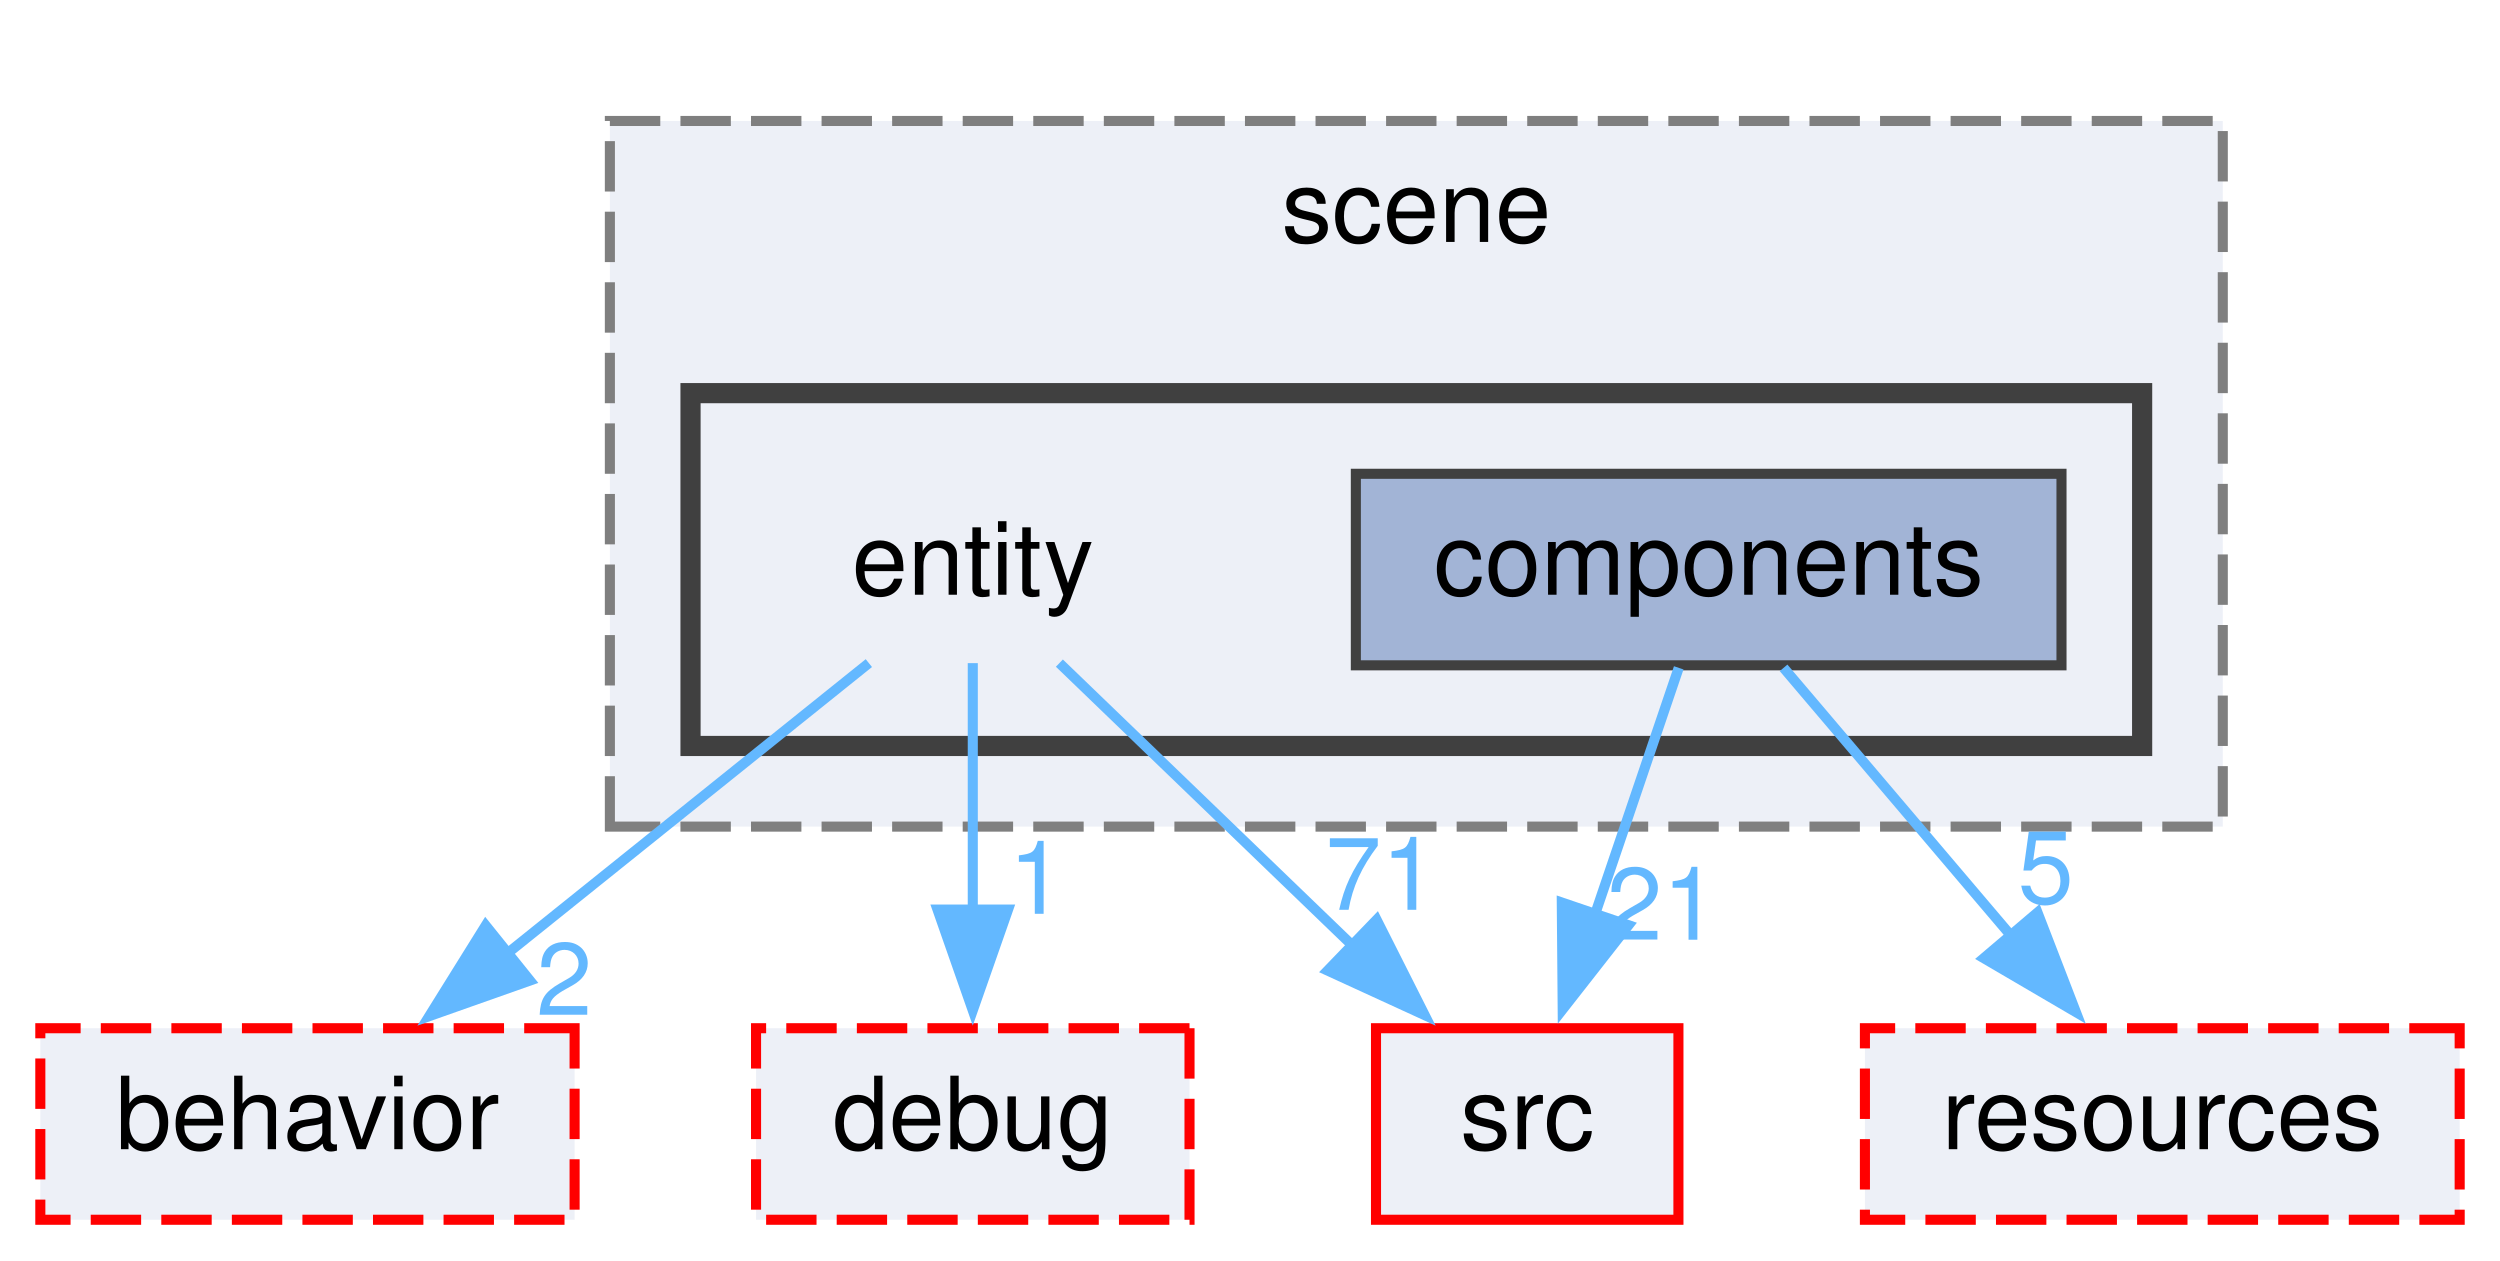
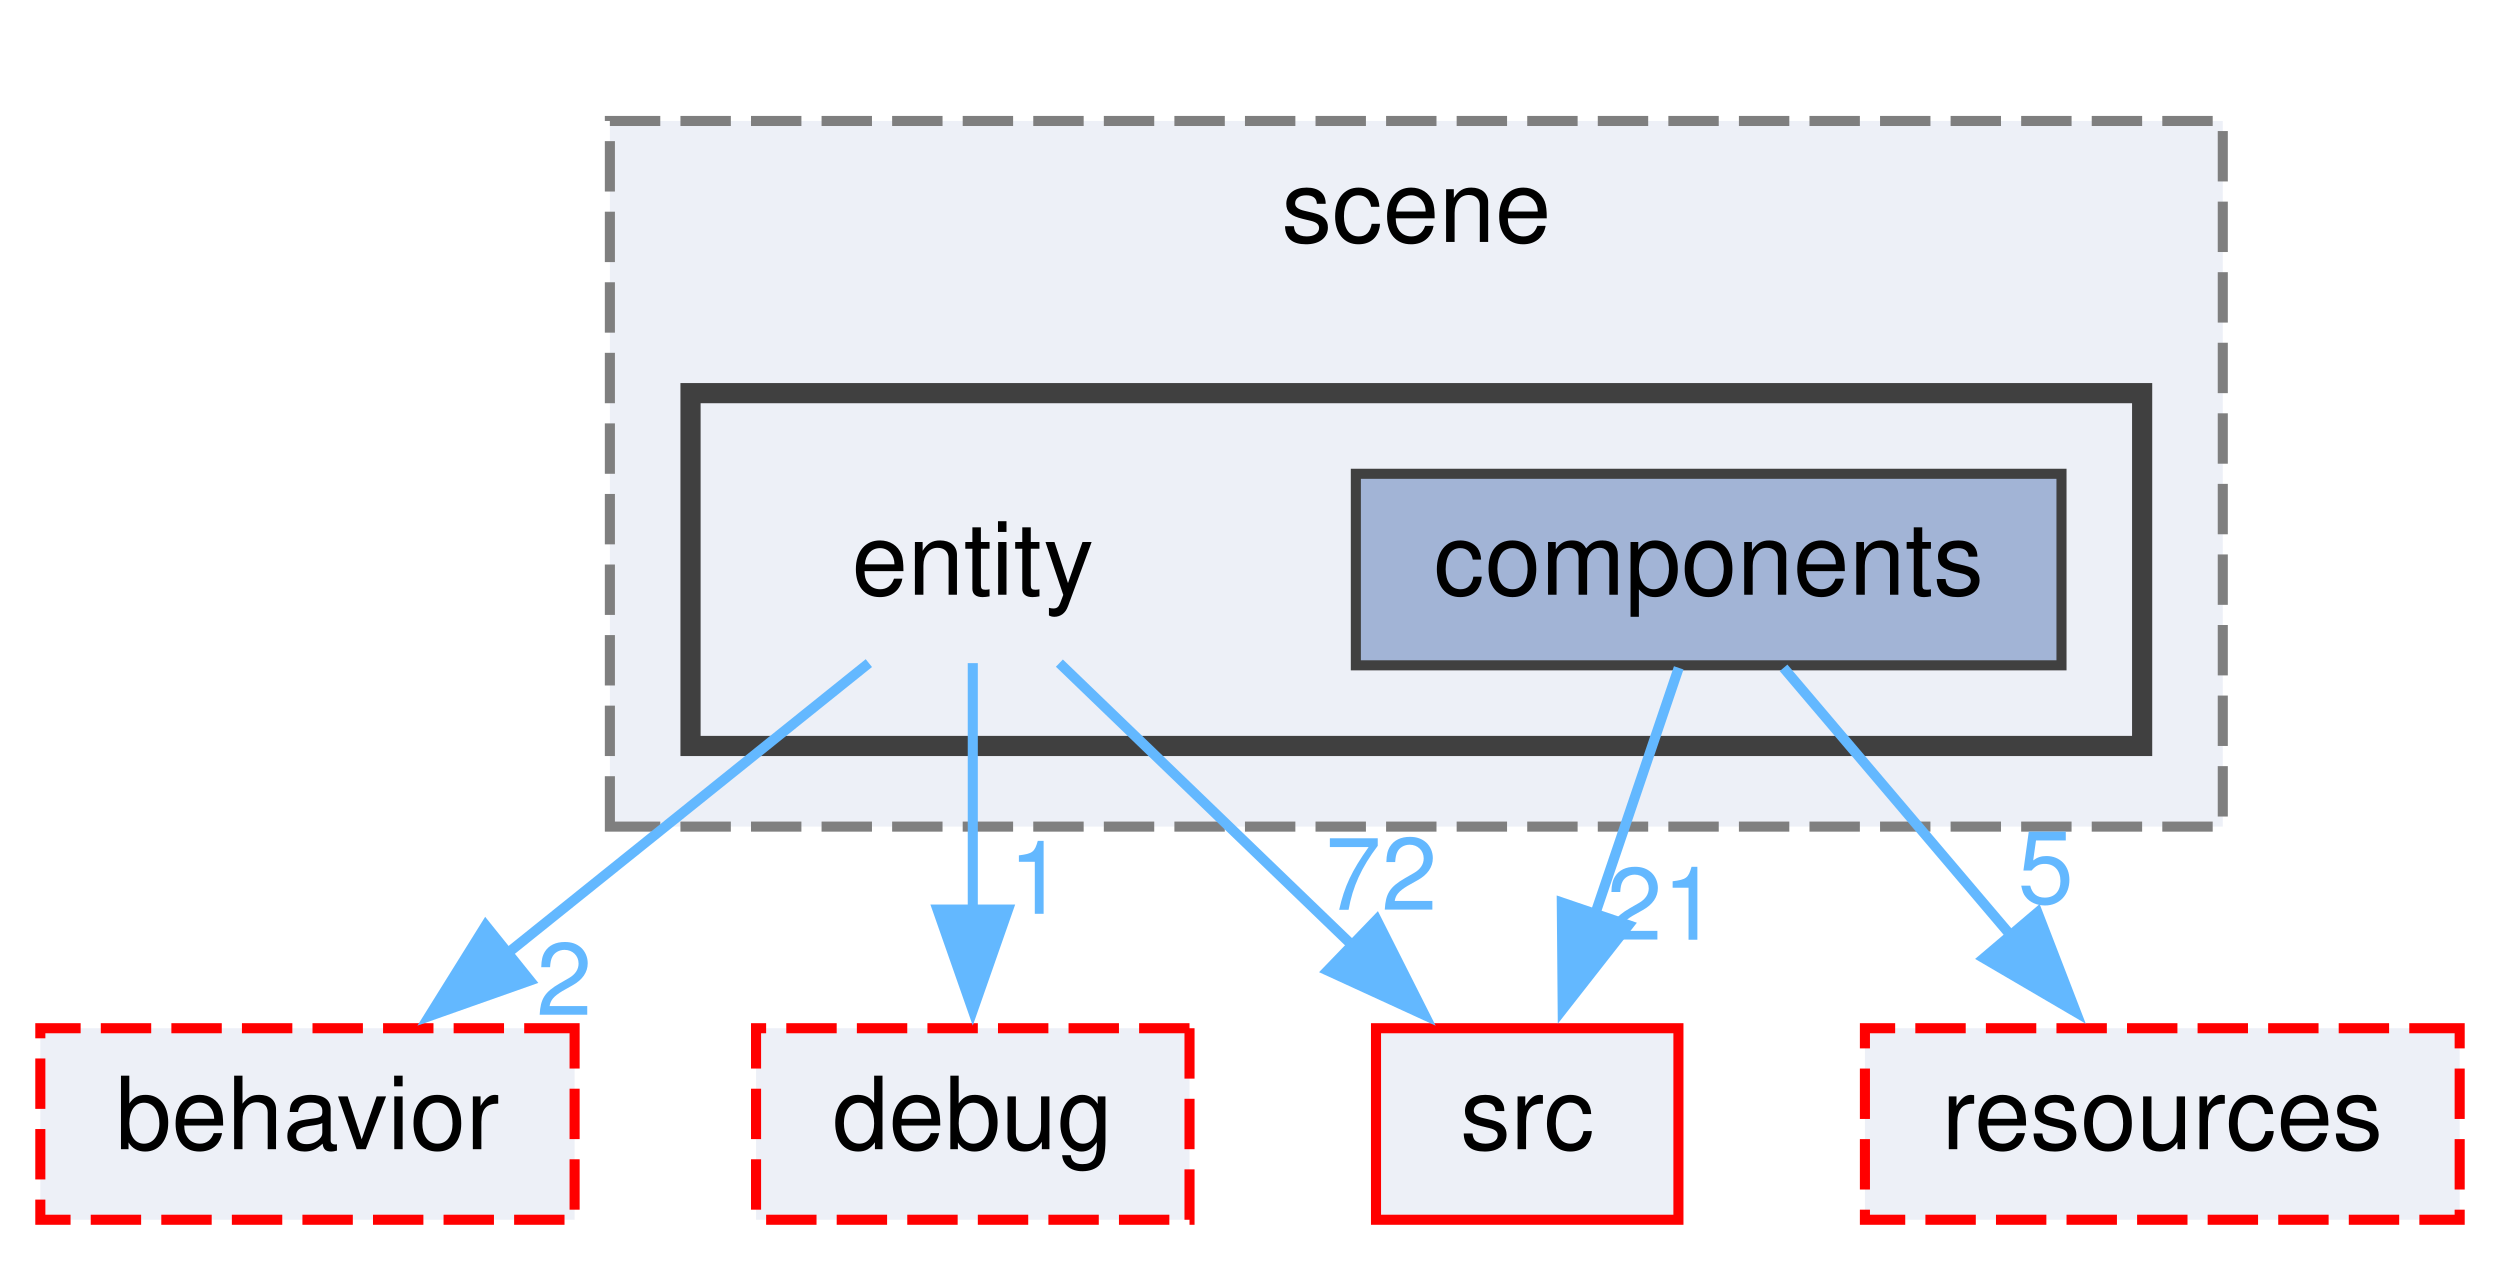
<svg xmlns="http://www.w3.org/2000/svg" xmlns:xlink="http://www.w3.org/1999/xlink" width="248pt" height="125pt" viewBox="0.00 0.00 248.00 125.00">
  <g id="graph0" class="graph" transform="scale(1 1) rotate(0) translate(4 121)">
    <g id="clust1" class="cluster">
      <g id="a_clust1">
        <a xlink:href="dir_5e99d57c423f2d995f3c22bc64854efd.html" target="_top" xlink:title="scene">
          <polygon fill="#edf0f7" stroke="#7f7f7f" stroke-dasharray="5,2" points="56.5,-39 56.5,-109 216.5,-109 216.5,-39 56.5,-39" />
          <text text-anchor="middle" x="136.5" y="-97" font-family="Helvetica,sans-Serif" font-size="10.00">scene</text>
        </a>
      </g>
    </g>
    <g id="clust2" class="cluster">
      <g id="a_clust2">
        <a xlink:href="dir_112a6cb9e7a5eb64a3ca03808cb8102a.html" target="_top">
          <polygon fill="#edf0f7" stroke="#404040" stroke-width="2" points="64.5,-47 64.5,-82 208.5,-82 208.5,-47 64.5,-47" />
        </a>
      </g>
    </g>
    <g id="node1" class="node">
      <text text-anchor="middle" x="92.5" y="-62" font-family="Helvetica,sans-Serif" font-size="10.00">entity</text>
    </g>
    <g id="node4" class="node">
      <g id="a_node4">
        <a xlink:href="dir_68267d1309a1af8e8297ef4c3efbcdba.html" target="_top" xlink:title="src">
          <polygon fill="#edf0f7" stroke="red" points="162.5,-19 132.5,-19 132.5,0 162.5,0 162.5,-19" />
          <text text-anchor="middle" x="147.5" y="-7" font-family="Helvetica,sans-Serif" font-size="10.00">src</text>
        </a>
      </g>
    </g>
    <g id="edge1" class="edge">
      <path fill="none" stroke="#63b8ff" d="M101.09,-55.22C108.87,-47.73 120.54,-36.48 130.24,-27.13" />
      <polygon fill="#63b8ff" stroke="#63b8ff" points="132.56,-29.76 137.33,-20.3 127.7,-24.72 132.56,-29.76" />
      <g id="a_edge1-headlabel">
-         <a xlink:href="dir_000042_000152.html" target="_top" xlink:title="71">
-           <text text-anchor="middle" x="133.03" y="-30.75" font-family="Helvetica,sans-Serif" font-size="10.00" fill="#63b8ff">71</text>
+         <a xlink:href="dir_000042_000152.html" target="_top" xlink:title="72">
+           <text text-anchor="middle" x="133.03" y="-30.75" font-family="Helvetica,sans-Serif" font-size="10.00" fill="#63b8ff">72</text>
        </a>
      </g>
    </g>
    <g id="node5" class="node">
      <g id="a_node5">
        <a xlink:href="dir_6e88b2e4d8b32e1638ce514da6209492.html" target="_top" xlink:title="debug">
          <polygon fill="#edf0f7" stroke="red" stroke-dasharray="5,2" points="114,-19 71,-19 71,0 114,0 114,-19" />
          <text text-anchor="middle" x="92.5" y="-7" font-family="Helvetica,sans-Serif" font-size="10.00">debug</text>
        </a>
      </g>
    </g>
    <g id="edge2" class="edge">
      <path fill="none" stroke="#63b8ff" d="M92.5,-55.22C92.5,-48.65 92.5,-39.18 92.5,-30.64" />
      <polygon fill="#63b8ff" stroke="#63b8ff" points="96,-30.77 92.5,-20.77 89,-30.77 96,-30.77" />
      <g id="a_edge2-headlabel">
        <a xlink:href="dir_000042_000035.html" target="_top" xlink:title="1">
          <text text-anchor="middle" x="98.84" y="-30.35" font-family="Helvetica,sans-Serif" font-size="10.00" fill="#63b8ff">1</text>
        </a>
      </g>
    </g>
    <g id="node6" class="node">
      <g id="a_node6">
        <a xlink:href="dir_730e86da1a00f4cd5a8ebc1b01c8a81f.html" target="_top" xlink:title="behavior">
          <polygon fill="#edf0f7" stroke="red" stroke-dasharray="5,2" points="53,-19 0,-19 0,0 53,0 53,-19" />
          <text text-anchor="middle" x="26.5" y="-7" font-family="Helvetica,sans-Serif" font-size="10.00">behavior</text>
        </a>
      </g>
    </g>
    <g id="edge3" class="edge">
      <path fill="none" stroke="#63b8ff" d="M82.19,-55.22C72.58,-47.5 57.99,-35.78 46.15,-26.28" />
      <polygon fill="#63b8ff" stroke="#63b8ff" points="48.57,-23.73 38.58,-20.2 44.18,-29.19 48.57,-23.73" />
      <g id="a_edge3-headlabel">
        <a xlink:href="dir_000042_000021.html" target="_top" xlink:title="2">
          <text text-anchor="middle" x="51.97" y="-20.32" font-family="Helvetica,sans-Serif" font-size="10.00" fill="#63b8ff">2</text>
        </a>
      </g>
    </g>
    <g id="node2" class="node">
      <g id="a_node2">
        <a xlink:href="dir_17e9bb01598ec1f43ca119c9bde23fd3.html" target="_top" xlink:title="components">
          <polygon fill="#a2b4d6" stroke="#404040" points="200.5,-74 130.5,-74 130.5,-55 200.5,-55 200.5,-74" />
          <text text-anchor="middle" x="165.5" y="-62" font-family="Helvetica,sans-Serif" font-size="10.00">components</text>
        </a>
      </g>
    </g>
    <g id="node3" class="node">
      <g id="a_node3">
        <a xlink:href="dir_18cb38c735f8a580e1e086510eb8c495.html" target="_top" xlink:title="resources">
          <polygon fill="#edf0f7" stroke="red" stroke-dasharray="5,2" points="240,-19 181,-19 181,0 240,0 240,-19" />
          <text text-anchor="middle" x="210.5" y="-7" font-family="Helvetica,sans-Serif" font-size="10.00">resources</text>
        </a>
      </g>
    </g>
    <g id="edge4" class="edge">
      <path fill="none" stroke="#63b8ff" d="M172.93,-54.75C179.08,-47.5 188.01,-36.98 195.63,-28.02" />
      <polygon fill="#63b8ff" stroke="#63b8ff" points="198.12,-30.48 201.93,-20.6 192.79,-25.95 198.12,-30.48" />
      <g id="a_edge4-headlabel">
        <a xlink:href="dir_000030_000116.html" target="_top" xlink:title="5">
          <text text-anchor="middle" x="198.94" y="-31.41" font-family="Helvetica,sans-Serif" font-size="10.00" fill="#63b8ff">5</text>
        </a>
      </g>
    </g>
    <g id="edge5" class="edge">
      <path fill="none" stroke="#63b8ff" d="M162.53,-54.75C160.27,-48.11 157.09,-38.73 154.23,-30.31" />
      <polygon fill="#63b8ff" stroke="#63b8ff" points="157.55,-29.22 151.02,-20.88 150.93,-31.47 157.55,-29.22" />
      <g id="a_edge5-headlabel">
        <a xlink:href="dir_000030_000152.html" target="_top" xlink:title="21">
          <text text-anchor="middle" x="160.91" y="-27.78" font-family="Helvetica,sans-Serif" font-size="10.00" fill="#63b8ff">21</text>
        </a>
      </g>
    </g>
  </g>
</svg>
